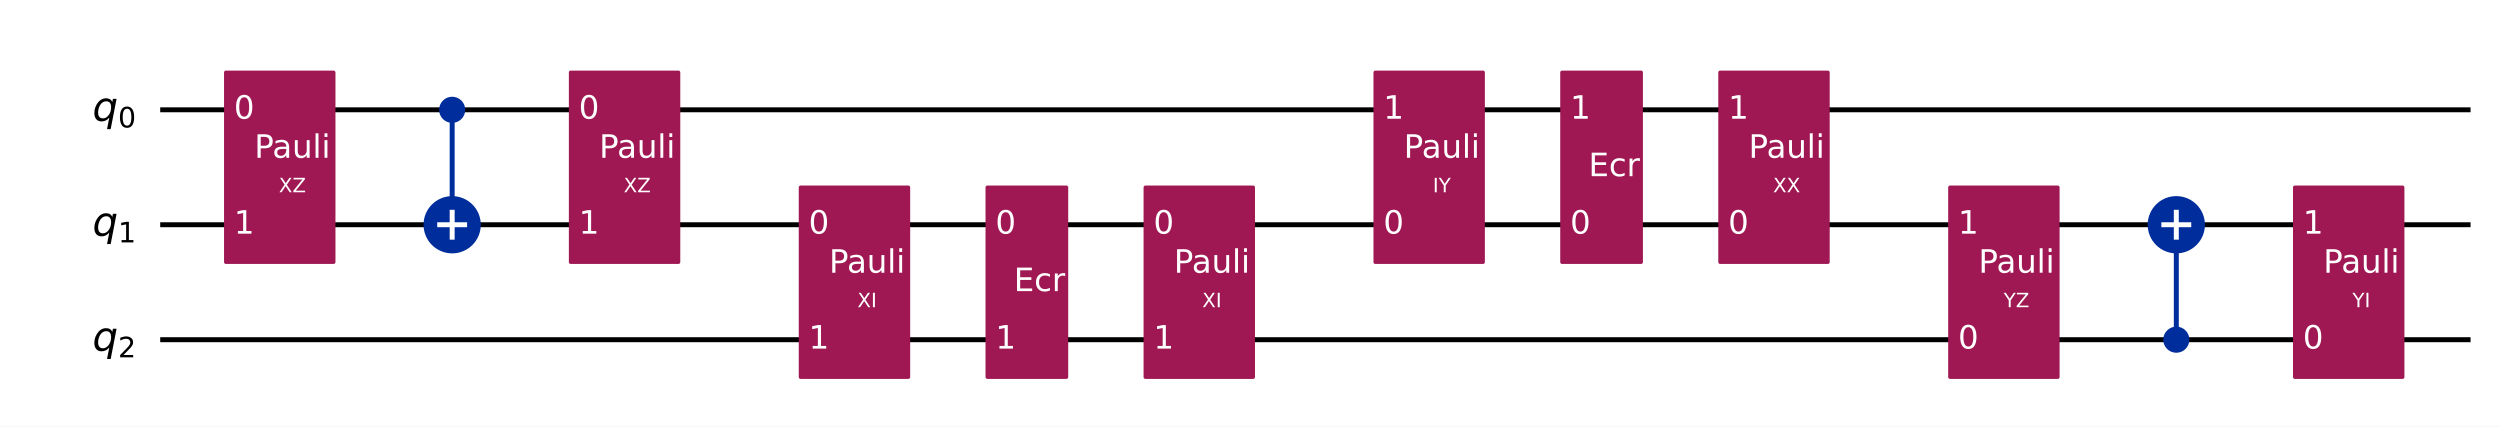
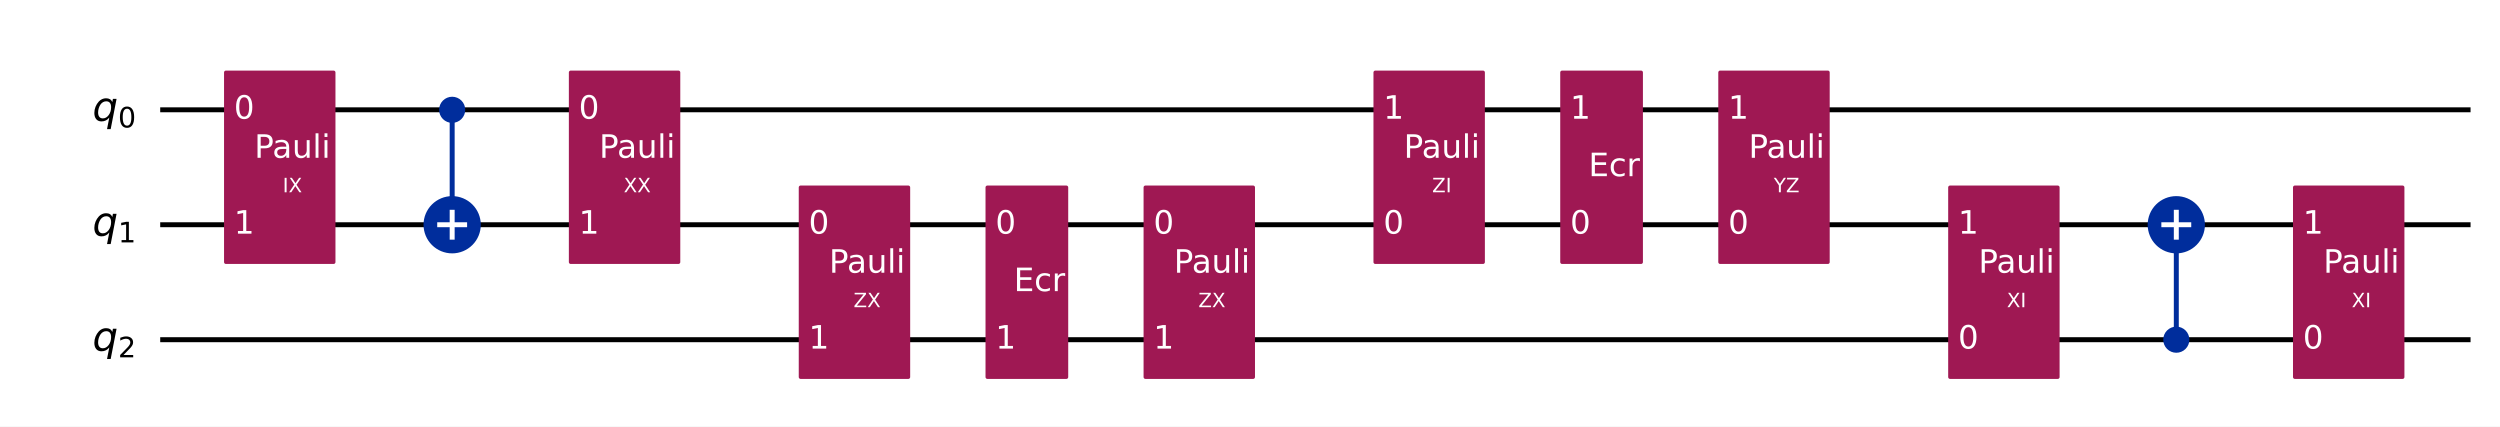
<svg xmlns="http://www.w3.org/2000/svg" xmlns:xlink="http://www.w3.org/1999/xlink" width="1008.2pt" height="172pt" version="1.1" viewBox="0 0 1008.2 172">
  <defs>
    <style type="text/css">*{stroke-linejoin: round; stroke-linecap: butt}</style>
  </defs>
  <path d="m0 172h1008.2v-172h-1008.2z" fill="#ffffff" />
  <path d="m64.609 44.283h931.72" clip-path="url(#851752f9d54)" fill="none" stroke="#000000" stroke-linecap="square" stroke-width="2" />
  <path d="m64.609 90.637h931.72" clip-path="url(#851752f9d54)" fill="none" stroke="#000000" stroke-linecap="square" stroke-width="2" />
  <path d="m64.609 136.99h931.72" clip-path="url(#851752f9d54)" fill="none" stroke="#000000" stroke-linecap="square" stroke-width="2" />
  <path d="m59.974 21.106h-1158.8v185.42h1158.8z" clip-path="url(#851752f9d54)" fill="#ffffff" stroke="#ffffff" stroke-width="1.5" />
  <path d="m182.35 90.637v-46.354" clip-path="url(#851752f9d54)" fill="none" stroke="#002d9c" stroke-linecap="square" stroke-width="2" />
  <path d="m877.66 136.99v-46.354" clip-path="url(#851752f9d54)" fill="none" stroke="#002d9c" stroke-linecap="square" stroke-width="2" />
  <path d="m91.101 105.7h43.434v-76.484h-43.434z" clip-path="url(#851752f9d54)" fill="#9f1853" stroke="#9f1853" stroke-width="1.5" />
  <path d="m182.35 48.803c1.199 0 2.348-0.476 3.196-1.324 0.848-0.848 1.324-1.997 1.324-3.196 0-1.199-0.476-2.348-1.324-3.196-0.848-0.848-1.997-1.324-3.196-1.324s-2.348 0.476-3.196 1.324c-0.848 0.848-1.324 1.997-1.324 3.196 0 1.199 0.476 2.348 1.324 3.196 0.848 0.848 1.997 1.324 3.196 1.324z" clip-path="url(#851752f9d54)" fill="#002d9c" stroke="#002d9c" stroke-width="1.5" />
  <path d="m182.35 101.18c2.797 0 5.479-1.111 7.457-3.089 1.978-1.978 3.089-4.66 3.089-7.457 0-2.797-1.111-5.479-3.089-7.457-1.978-1.978-4.66-3.089-7.457-3.089-2.797 0-5.479 1.111-7.457 3.089-1.978 1.978-3.089 4.66-3.089 7.457 0 2.797 1.111 5.479 3.089 7.457 1.978 1.978 4.66 3.089 7.457 3.089z" clip-path="url(#851752f9d54)" fill="#002d9c" stroke="#002d9c" stroke-width="2" />
  <path d="m230.16 105.7h43.434v-76.484h-43.434z" clip-path="url(#851752f9d54)" fill="#9f1853" stroke="#9f1853" stroke-width="1.5" />
  <path d="m322.87 152.06h43.434v-76.484h-43.434z" clip-path="url(#851752f9d54)" fill="#9f1853" stroke="#9f1853" stroke-width="1.5" />
  <path d="m398.19 152.06h31.85v-76.484h-31.85z" clip-path="url(#851752f9d54)" fill="#9f1853" stroke="#9f1853" stroke-width="1.5" />
  <path d="m461.93 152.06h43.434v-76.484h-43.434z" clip-path="url(#851752f9d54)" fill="#9f1853" stroke="#9f1853" stroke-width="1.5" />
  <path d="m554.64 105.7h43.434v-76.484h-43.434z" clip-path="url(#851752f9d54)" fill="#9f1853" stroke="#9f1853" stroke-width="1.5" />
  <path d="m629.96 105.7h31.85v-76.484h-31.85z" clip-path="url(#851752f9d54)" fill="#9f1853" stroke="#9f1853" stroke-width="1.5" />
  <path d="m693.7 105.7h43.434v-76.484h-43.434z" clip-path="url(#851752f9d54)" fill="#9f1853" stroke="#9f1853" stroke-width="1.5" />
  <path d="m786.41 152.06h43.434v-76.484h-43.434z" clip-path="url(#851752f9d54)" fill="#9f1853" stroke="#9f1853" stroke-width="1.5" />
  <path d="m877.66 141.51c1.199 0 2.348-0.476 3.196-1.324 0.848-0.848 1.324-1.997 1.324-3.196 0-1.199-0.476-2.348-1.324-3.196-0.848-0.848-1.997-1.324-3.196-1.324-1.199 0-2.348 0.476-3.196 1.324-0.848 0.848-1.324 1.997-1.324 3.196 0 1.199 0.476 2.348 1.324 3.196s1.997 1.324 3.196 1.324z" clip-path="url(#851752f9d54)" fill="#002d9c" stroke="#002d9c" stroke-width="1.5" />
  <path d="m877.66 101.18c2.797 0 5.479-1.111 7.457-3.089 1.978-1.978 3.089-4.66 3.089-7.457 0-2.797-1.111-5.479-3.089-7.457-1.978-1.978-4.66-3.089-7.457-3.089-2.797 0-5.479 1.111-7.457 3.089-1.978 1.978-3.089 4.66-3.089 7.457 0 2.797 1.111 5.479 3.089 7.457 1.978 1.978 4.66 3.089 7.457 3.089z" clip-path="url(#851752f9d54)" fill="#002d9c" stroke="#002d9c" stroke-width="2" />
  <path d="m925.47 152.06h43.434v-76.484h-43.434z" clip-path="url(#851752f9d54)" fill="#9f1853" stroke="#9f1853" stroke-width="1.5" />
  <path d="m182.35 96.663v-12.052" clip-path="url(#851752f9d54)" fill="none" stroke="#ffffff" stroke-linecap="square" stroke-width="2" />
  <path d="m176.32 90.637h12.052" clip-path="url(#851752f9d54)" fill="none" stroke="#ffffff" stroke-linecap="square" stroke-width="2" />
  <path d="m877.66 96.663v-12.052" clip-path="url(#851752f9d54)" fill="none" stroke="#ffffff" stroke-linecap="square" stroke-width="2" />
  <path d="m871.63 90.637h12.052" clip-path="url(#851752f9d54)" fill="none" stroke="#ffffff" stroke-linecap="square" stroke-width="2" />
  <g clip-path="url(#851752f9d54)">
    <g transform="translate(37.301 48.734) scale(.1625 -.1625)">
      <defs>
        <path id="DejaVuSans-Oblique-71" transform="scale(.015625)" d="m2669 525q-231-303-546-460-314-156-695-156-531 0-833 358-301 358-301 986 0 506 186 978t533 847q225 244 517 375t614 131q387 0 637-153t363-462l100 525h578l-934-4813h-579l360 1844zm-1778 813q0-463 193-705 194-242 560-242 544 0 928 520t384 1264q0 450-199 689-198 239-569 239-272 0-504-127-231-126-403-370-181-256-286-600-104-343-104-668z" />
        <path id="DejaVuSans-30" transform="scale(.015625)" d="m2034 4250q-487 0-733-480-245-479-245-1442 0-959 245-1439 246-480 733-480 491 0 736 480 246 480 246 1439 0 963-246 1442-245 480-736 480zm0 500q785 0 1199-621 414-620 414-1801 0-1178-414-1799-414-620-1199-620-784 0-1198 620-414 621-414 1799 0 1181 414 1801 414 621 1198 621z" />
      </defs>
      <use xlink:href="#DejaVuSans-Oblique-71" />
      <use transform="translate(63.477 -16.406) scale(.7)" xlink:href="#DejaVuSans-30" />
    </g>
  </g>
  <g clip-path="url(#851752f9d54)">
    <g transform="translate(37.301 95.088) scale(.1625 -.1625)">
      <defs>
        <path id="DejaVuSans-31" transform="scale(.015625)" d="m794 531h1031v3560l-1122-225v575l1116 225h631v-4135h1031v-531h-2687v531z" />
      </defs>
      <use xlink:href="#DejaVuSans-Oblique-71" />
      <use transform="translate(63.477 -16.406) scale(.7)" xlink:href="#DejaVuSans-31" />
    </g>
  </g>
  <g clip-path="url(#851752f9d54)">
    <g transform="translate(37.301 141.44) scale(.1625 -.1625)">
      <defs>
        <path id="DejaVuSans-32" transform="scale(.015625)" d="m1228 531h2203v-531h-2962v531q359 372 979 998 621 627 780 809 303 340 423 576 121 236 121 464 0 372-261 606-261 235-680 235-297 0-627-103-329-103-704-313v638q381 153 712 231 332 78 607 78 725 0 1156-363 431-362 431-968 0-288-108-546-107-257-392-607-78-91-497-524-418-433-1181-1211z" />
      </defs>
      <use xlink:href="#DejaVuSans-Oblique-71" />
      <use transform="translate(63.477 -16.406) scale(.7)" xlink:href="#DejaVuSans-32" />
    </g>
  </g>
  <g clip-path="url(#851752f9d54)">
    <g transform="translate(94.345 47.87) scale(.13 -.13)" fill="#ffffff">
      <use xlink:href="#DejaVuSans-30" />
    </g>
  </g>
  <g clip-path="url(#851752f9d54)">
    <g transform="translate(94.345 94.224) scale(.13 -.13)" fill="#ffffff">
      <use xlink:href="#DejaVuSans-31" />
    </g>
  </g>
  <g clip-path="url(#851752f9d54)">
-     <g transform="translate(112.44 77.548) scale(.08 -.08)" fill="#ffffff">
-       <defs>
+     <g transform="translate(114 77.548) scale(.08 -.08)" fill="#ffffff">
+       <defs>
+         <path id="DejaVuSans-49" transform="scale(.015625)" d="m628 4666h631v-4666h-631v4666z" />
        <path id="DejaVuSans-58" transform="scale(.015625)" d="m403 4666h678l1160-1735 1165 1735h678l-1500-2241 1600-2425h-678l-1312 1984-1322-1984h-681l1665 2491-1453 2175z" />
-         <path id="DejaVuSans-5a" transform="scale(.015625)" d="m359 4666h3666v-482l-2950-3653h3022v-531h-3809v481l2950 3653h-2879v532z" />
-       </defs>
-       <use xlink:href="#DejaVuSans-58" />
-       <use transform="translate(68.506)" xlink:href="#DejaVuSans-5a" />
+       </defs>
+       <use xlink:href="#DejaVuSans-49" />
+       <use transform="translate(29.492)" xlink:href="#DejaVuSans-58" />
    </g>
  </g>
  <g clip-path="url(#851752f9d54)">
    <g transform="translate(102.58 63.631) scale(.13 -.13)" fill="#ffffff">
      <defs>
        <path id="DejaVuSans-50" transform="scale(.015625)" d="m1259 4147v-1753h794q441 0 681 228 241 228 241 650 0 419-241 647-240 228-681 228h-794zm-631 519h1425q785 0 1186-355 402-355 402-1039 0-691-402-1044-401-353-1186-353h-794v-1875h-631v4666z" />
        <path id="DejaVuSans-61" transform="scale(.015625)" d="m2194 1759q-697 0-966-159t-269-544q0-306 202-486 202-179 548-179 479 0 768 339t289 901v128h-572zm1147 238v-1997h-575v531q-197-318-491-470t-719-152q-537 0-855 302-317 302-317 808 0 590 395 890 396 300 1180 300h807v57q0 397-261 614t-733 217q-300 0-585-72-284-72-546-216v532q315 122 612 182 297 61 578 61 760 0 1135-394 375-393 375-1193z" />
        <path id="DejaVuSans-75" transform="scale(.015625)" d="m544 1381v2119h575v-2097q0-497 193-746 194-248 582-248 465 0 735 297 271 297 271 810v1984h575v-3500h-575v538q-209-319-486-474-276-155-642-155-603 0-916 375-312 375-312 1097zm1447 2203z" />
        <path id="DejaVuSans-6c" transform="scale(.015625)" d="m603 4863h575v-4863h-575v4863z" />
        <path id="DejaVuSans-69" transform="scale(.015625)" d="m603 3500h575v-3500h-575v3500zm0 1363h575v-729h-575v729z" />
      </defs>
      <use xlink:href="#DejaVuSans-50" />
      <use transform="translate(55.803)" xlink:href="#DejaVuSans-61" />
      <use transform="translate(117.08)" xlink:href="#DejaVuSans-75" />
      <use transform="translate(180.46)" xlink:href="#DejaVuSans-6c" />
      <use transform="translate(208.24)" xlink:href="#DejaVuSans-69" />
    </g>
  </g>
  <g clip-path="url(#851752f9d54)">
    <g transform="translate(233.41 47.87) scale(.13 -.13)" fill="#ffffff">
      <use xlink:href="#DejaVuSans-30" />
    </g>
  </g>
  <g clip-path="url(#851752f9d54)">
    <g transform="translate(233.41 94.224) scale(.13 -.13)" fill="#ffffff">
      <use xlink:href="#DejaVuSans-31" />
    </g>
  </g>
  <g clip-path="url(#851752f9d54)">
    <g transform="translate(251.5 77.548) scale(.08 -.08)" fill="#ffffff">
      <use xlink:href="#DejaVuSans-58" />
-       <use transform="translate(68.506)" xlink:href="#DejaVuSans-5a" />
+       <use transform="translate(68.506)" xlink:href="#DejaVuSans-58" />
    </g>
  </g>
  <g clip-path="url(#851752f9d54)">
    <g transform="translate(241.64 63.631) scale(.13 -.13)" fill="#ffffff">
      <use xlink:href="#DejaVuSans-50" />
      <use transform="translate(55.803)" xlink:href="#DejaVuSans-61" />
      <use transform="translate(117.08)" xlink:href="#DejaVuSans-75" />
      <use transform="translate(180.46)" xlink:href="#DejaVuSans-6c" />
      <use transform="translate(208.24)" xlink:href="#DejaVuSans-69" />
    </g>
  </g>
  <g clip-path="url(#851752f9d54)">
    <g transform="translate(326.12 94.224) scale(.13 -.13)" fill="#ffffff">
      <use xlink:href="#DejaVuSans-30" />
    </g>
  </g>
  <g clip-path="url(#851752f9d54)">
    <g transform="translate(326.12 140.58) scale(.13 -.13)" fill="#ffffff">
      <use xlink:href="#DejaVuSans-31" />
    </g>
  </g>
  <g clip-path="url(#851752f9d54)">
-     <g transform="translate(345.77 123.9) scale(.08 -.08)" fill="#ffffff">
-       <defs>
-         <path id="DejaVuSans-49" transform="scale(.015625)" d="m628 4666h631v-4666h-631v4666z" />
-       </defs>
-       <use xlink:href="#DejaVuSans-58" />
-       <use transform="translate(68.506)" xlink:href="#DejaVuSans-49" />
+     <g transform="translate(344.21 123.9) scale(.08 -.08)" fill="#ffffff">
+       <defs>
+         <path id="DejaVuSans-5a" transform="scale(.015625)" d="m359 4666h3666v-482l-2950-3653h3022v-531h-3809v481l2950 3653h-2879v532z" />
+       </defs>
+       <use xlink:href="#DejaVuSans-5a" />
+       <use transform="translate(68.506)" xlink:href="#DejaVuSans-58" />
    </g>
  </g>
  <g clip-path="url(#851752f9d54)">
    <g transform="translate(334.35 109.98) scale(.13 -.13)" fill="#ffffff">
      <use xlink:href="#DejaVuSans-50" />
      <use transform="translate(55.803)" xlink:href="#DejaVuSans-61" />
      <use transform="translate(117.08)" xlink:href="#DejaVuSans-75" />
      <use transform="translate(180.46)" xlink:href="#DejaVuSans-6c" />
      <use transform="translate(208.24)" xlink:href="#DejaVuSans-69" />
    </g>
  </g>
  <g clip-path="url(#851752f9d54)">
    <g transform="translate(401.44 94.224) scale(.13 -.13)" fill="#ffffff">
      <use xlink:href="#DejaVuSans-30" />
    </g>
  </g>
  <g clip-path="url(#851752f9d54)">
    <g transform="translate(401.44 140.58) scale(.13 -.13)" fill="#ffffff">
      <use xlink:href="#DejaVuSans-31" />
    </g>
  </g>
  <g clip-path="url(#851752f9d54)">
    <g transform="translate(408.86 117.4) scale(.13 -.13)" fill="#ffffff">
      <defs>
        <path id="DejaVuSans-45" transform="scale(.015625)" d="m628 4666h2950v-532h-2319v-1381h2222v-531h-2222v-1691h2375v-531h-3006v4666z" />
        <path id="DejaVuSans-63" transform="scale(.015625)" d="m3122 3366v-538q-244 135-489 202t-495 67q-560 0-870-355-309-354-309-995t309-996q310-354 870-354 250 0 495 67t489 202v-532q-241-112-499-168-257-57-548-57-791 0-1257 497-465 497-465 1341 0 856 470 1346 471 491 1290 491 265 0 518-55 253-54 491-163z" />
        <path id="DejaVuSans-72" transform="scale(.015625)" d="m2631 2963q-97 56-211 82-114 27-251 27-488 0-749-317t-261-911v-1844h-578v3500h578v-544q182 319 472 473 291 155 707 155 59 0 131-8 72-7 159-23l3-590z" />
      </defs>
      <use xlink:href="#DejaVuSans-45" />
      <use transform="translate(63.184)" xlink:href="#DejaVuSans-63" />
      <use transform="translate(118.16)" xlink:href="#DejaVuSans-72" />
    </g>
  </g>
  <g clip-path="url(#851752f9d54)">
    <g transform="translate(465.18 94.224) scale(.13 -.13)" fill="#ffffff">
      <use xlink:href="#DejaVuSans-30" />
    </g>
  </g>
  <g clip-path="url(#851752f9d54)">
    <g transform="translate(465.18 140.58) scale(.13 -.13)" fill="#ffffff">
      <use xlink:href="#DejaVuSans-31" />
    </g>
  </g>
  <g clip-path="url(#851752f9d54)">
-     <g transform="translate(484.83 123.9) scale(.08 -.08)" fill="#ffffff">
-       <use xlink:href="#DejaVuSans-58" />
+     <g transform="translate(483.27 123.9) scale(.08 -.08)" fill="#ffffff">
+       <use xlink:href="#DejaVuSans-5a" />
+       <use transform="translate(68.506)" xlink:href="#DejaVuSans-58" />
+     </g>
+   </g>
+   <g clip-path="url(#851752f9d54)">
+     <g transform="translate(473.41 109.98) scale(.13 -.13)" fill="#ffffff">
+       <use xlink:href="#DejaVuSans-50" />
+       <use transform="translate(55.803)" xlink:href="#DejaVuSans-61" />
+       <use transform="translate(117.08)" xlink:href="#DejaVuSans-75" />
+       <use transform="translate(180.46)" xlink:href="#DejaVuSans-6c" />
+       <use transform="translate(208.24)" xlink:href="#DejaVuSans-69" />
+     </g>
+   </g>
+   <g clip-path="url(#851752f9d54)">
+     <g transform="translate(557.89 94.224) scale(.13 -.13)" fill="#ffffff">
+       <use xlink:href="#DejaVuSans-30" />
+     </g>
+   </g>
+   <g clip-path="url(#851752f9d54)">
+     <g transform="translate(557.89 47.87) scale(.13 -.13)" fill="#ffffff">
+       <use xlink:href="#DejaVuSans-31" />
+     </g>
+   </g>
+   <g clip-path="url(#851752f9d54)">
+     <g transform="translate(577.54 77.548) scale(.08 -.08)" fill="#ffffff">
+       <use xlink:href="#DejaVuSans-5a" />
      <use transform="translate(68.506)" xlink:href="#DejaVuSans-49" />
-     </g>
-   </g>
-   <g clip-path="url(#851752f9d54)">
-     <g transform="translate(473.41 109.98) scale(.13 -.13)" fill="#ffffff">
-       <use xlink:href="#DejaVuSans-50" />
-       <use transform="translate(55.803)" xlink:href="#DejaVuSans-61" />
-       <use transform="translate(117.08)" xlink:href="#DejaVuSans-75" />
-       <use transform="translate(180.46)" xlink:href="#DejaVuSans-6c" />
-       <use transform="translate(208.24)" xlink:href="#DejaVuSans-69" />
-     </g>
-   </g>
-   <g clip-path="url(#851752f9d54)">
-     <g transform="translate(557.89 94.224) scale(.13 -.13)" fill="#ffffff">
-       <use xlink:href="#DejaVuSans-30" />
-     </g>
-   </g>
-   <g clip-path="url(#851752f9d54)">
-     <g transform="translate(557.89 47.87) scale(.13 -.13)" fill="#ffffff">
-       <use xlink:href="#DejaVuSans-31" />
-     </g>
-   </g>
-   <g clip-path="url(#851752f9d54)">
-     <g transform="translate(577.83 77.548) scale(.08 -.08)" fill="#ffffff">
-       <defs>
-         <path id="DejaVuSans-59" transform="scale(.015625)" d="m-13 4666h679l1293-1919 1285 1919h678l-1650-2444v-2222h-634v2222l-1651 2444z" />
-       </defs>
-       <use xlink:href="#DejaVuSans-49" />
-       <use transform="translate(29.492)" xlink:href="#DejaVuSans-59" />
    </g>
  </g>
  <g clip-path="url(#851752f9d54)">
    <g transform="translate(566.12 63.631) scale(.13 -.13)" fill="#ffffff">
      <use xlink:href="#DejaVuSans-50" />
      <use transform="translate(55.803)" xlink:href="#DejaVuSans-61" />
      <use transform="translate(117.08)" xlink:href="#DejaVuSans-75" />
      <use transform="translate(180.46)" xlink:href="#DejaVuSans-6c" />
      <use transform="translate(208.24)" xlink:href="#DejaVuSans-69" />
    </g>
  </g>
  <g clip-path="url(#851752f9d54)">
    <g transform="translate(633.21 94.224) scale(.13 -.13)" fill="#ffffff">
      <use xlink:href="#DejaVuSans-30" />
    </g>
  </g>
  <g clip-path="url(#851752f9d54)">
    <g transform="translate(633.21 47.87) scale(.13 -.13)" fill="#ffffff">
      <use xlink:href="#DejaVuSans-31" />
    </g>
  </g>
  <g clip-path="url(#851752f9d54)">
    <g transform="translate(640.63 71.047) scale(.13 -.13)" fill="#ffffff">
      <use xlink:href="#DejaVuSans-45" />
      <use transform="translate(63.184)" xlink:href="#DejaVuSans-63" />
      <use transform="translate(118.16)" xlink:href="#DejaVuSans-72" />
    </g>
  </g>
  <g clip-path="url(#851752f9d54)">
    <g transform="translate(696.95 94.224) scale(.13 -.13)" fill="#ffffff">
      <use xlink:href="#DejaVuSans-30" />
    </g>
  </g>
  <g clip-path="url(#851752f9d54)">
    <g transform="translate(696.95 47.87) scale(.13 -.13)" fill="#ffffff">
      <use xlink:href="#DejaVuSans-31" />
    </g>
  </g>
  <g clip-path="url(#851752f9d54)">
-     <g transform="translate(715.04 77.548) scale(.08 -.08)" fill="#ffffff">
-       <use xlink:href="#DejaVuSans-58" />
-       <use transform="translate(68.506)" xlink:href="#DejaVuSans-58" />
-     </g>
-   </g>
-   <g clip-path="url(#851752f9d54)">
-     <g transform="translate(705.18 63.631) scale(.13 -.13)" fill="#ffffff">
-       <use xlink:href="#DejaVuSans-50" />
-       <use transform="translate(55.803)" xlink:href="#DejaVuSans-61" />
-       <use transform="translate(117.08)" xlink:href="#DejaVuSans-75" />
-       <use transform="translate(180.46)" xlink:href="#DejaVuSans-6c" />
-       <use transform="translate(208.24)" xlink:href="#DejaVuSans-69" />
-     </g>
-   </g>
-   <g clip-path="url(#851752f9d54)">
-     <g transform="translate(789.66 140.58) scale(.13 -.13)" fill="#ffffff">
-       <use xlink:href="#DejaVuSans-30" />
-     </g>
-   </g>
-   <g clip-path="url(#851752f9d54)">
-     <g transform="translate(789.66 94.224) scale(.13 -.13)" fill="#ffffff">
-       <use xlink:href="#DejaVuSans-31" />
-     </g>
-   </g>
-   <g clip-path="url(#851752f9d54)">
-     <g transform="translate(808.04 123.9) scale(.08 -.08)" fill="#ffffff">
+     <g transform="translate(715.34 77.548) scale(.08 -.08)" fill="#ffffff">
+       <defs>
+         <path id="DejaVuSans-59" transform="scale(.015625)" d="m-13 4666h679l1293-1919 1285 1919h678l-1650-2444v-2222h-634v2222l-1651 2444z" />
+       </defs>
      <use xlink:href="#DejaVuSans-59" />
      <use transform="translate(61.084)" xlink:href="#DejaVuSans-5a" />
    </g>
  </g>
  <g clip-path="url(#851752f9d54)">
+     <g transform="translate(705.18 63.631) scale(.13 -.13)" fill="#ffffff">
+       <use xlink:href="#DejaVuSans-50" />
+       <use transform="translate(55.803)" xlink:href="#DejaVuSans-61" />
+       <use transform="translate(117.08)" xlink:href="#DejaVuSans-75" />
+       <use transform="translate(180.46)" xlink:href="#DejaVuSans-6c" />
+       <use transform="translate(208.24)" xlink:href="#DejaVuSans-69" />
+     </g>
+   </g>
+   <g clip-path="url(#851752f9d54)">
+     <g transform="translate(789.66 140.58) scale(.13 -.13)" fill="#ffffff">
+       <use xlink:href="#DejaVuSans-30" />
+     </g>
+   </g>
+   <g clip-path="url(#851752f9d54)">
+     <g transform="translate(789.66 94.224) scale(.13 -.13)" fill="#ffffff">
+       <use xlink:href="#DejaVuSans-31" />
+     </g>
+   </g>
+   <g clip-path="url(#851752f9d54)">
+     <g transform="translate(809.31 123.9) scale(.08 -.08)" fill="#ffffff">
+       <use xlink:href="#DejaVuSans-58" />
+       <use transform="translate(68.506)" xlink:href="#DejaVuSans-49" />
+     </g>
+   </g>
+   <g clip-path="url(#851752f9d54)">
    <g transform="translate(797.89 109.98) scale(.13 -.13)" fill="#ffffff">
      <use xlink:href="#DejaVuSans-50" />
      <use transform="translate(55.803)" xlink:href="#DejaVuSans-61" />
      <use transform="translate(117.08)" xlink:href="#DejaVuSans-75" />
      <use transform="translate(180.46)" xlink:href="#DejaVuSans-6c" />
      <use transform="translate(208.24)" xlink:href="#DejaVuSans-69" />
    </g>
  </g>
  <g clip-path="url(#851752f9d54)">
    <g transform="translate(928.72 140.58) scale(.13 -.13)" fill="#ffffff">
      <use xlink:href="#DejaVuSans-30" />
    </g>
  </g>
  <g clip-path="url(#851752f9d54)">
    <g transform="translate(928.72 94.224) scale(.13 -.13)" fill="#ffffff">
      <use xlink:href="#DejaVuSans-31" />
    </g>
  </g>
  <g clip-path="url(#851752f9d54)">
-     <g transform="translate(948.67 123.9) scale(.08 -.08)" fill="#ffffff">
-       <use xlink:href="#DejaVuSans-59" />
-       <use transform="translate(61.084)" xlink:href="#DejaVuSans-49" />
+     <g transform="translate(948.37 123.9) scale(.08 -.08)" fill="#ffffff">
+       <use xlink:href="#DejaVuSans-58" />
+       <use transform="translate(68.506)" xlink:href="#DejaVuSans-49" />
    </g>
  </g>
  <g clip-path="url(#851752f9d54)">
    <g transform="translate(936.95 109.98) scale(.13 -.13)" fill="#ffffff">
      <use xlink:href="#DejaVuSans-50" />
      <use transform="translate(55.803)" xlink:href="#DejaVuSans-61" />
      <use transform="translate(117.08)" xlink:href="#DejaVuSans-75" />
      <use transform="translate(180.46)" xlink:href="#DejaVuSans-6c" />
      <use transform="translate(208.24)" xlink:href="#DejaVuSans-69" />
    </g>
  </g>
  <defs>
    <clipPath id="851752f9d54">
      <rect x="7.2" y="7.2" width="993.76" height="157.6" />
    </clipPath>
  </defs>
</svg>
